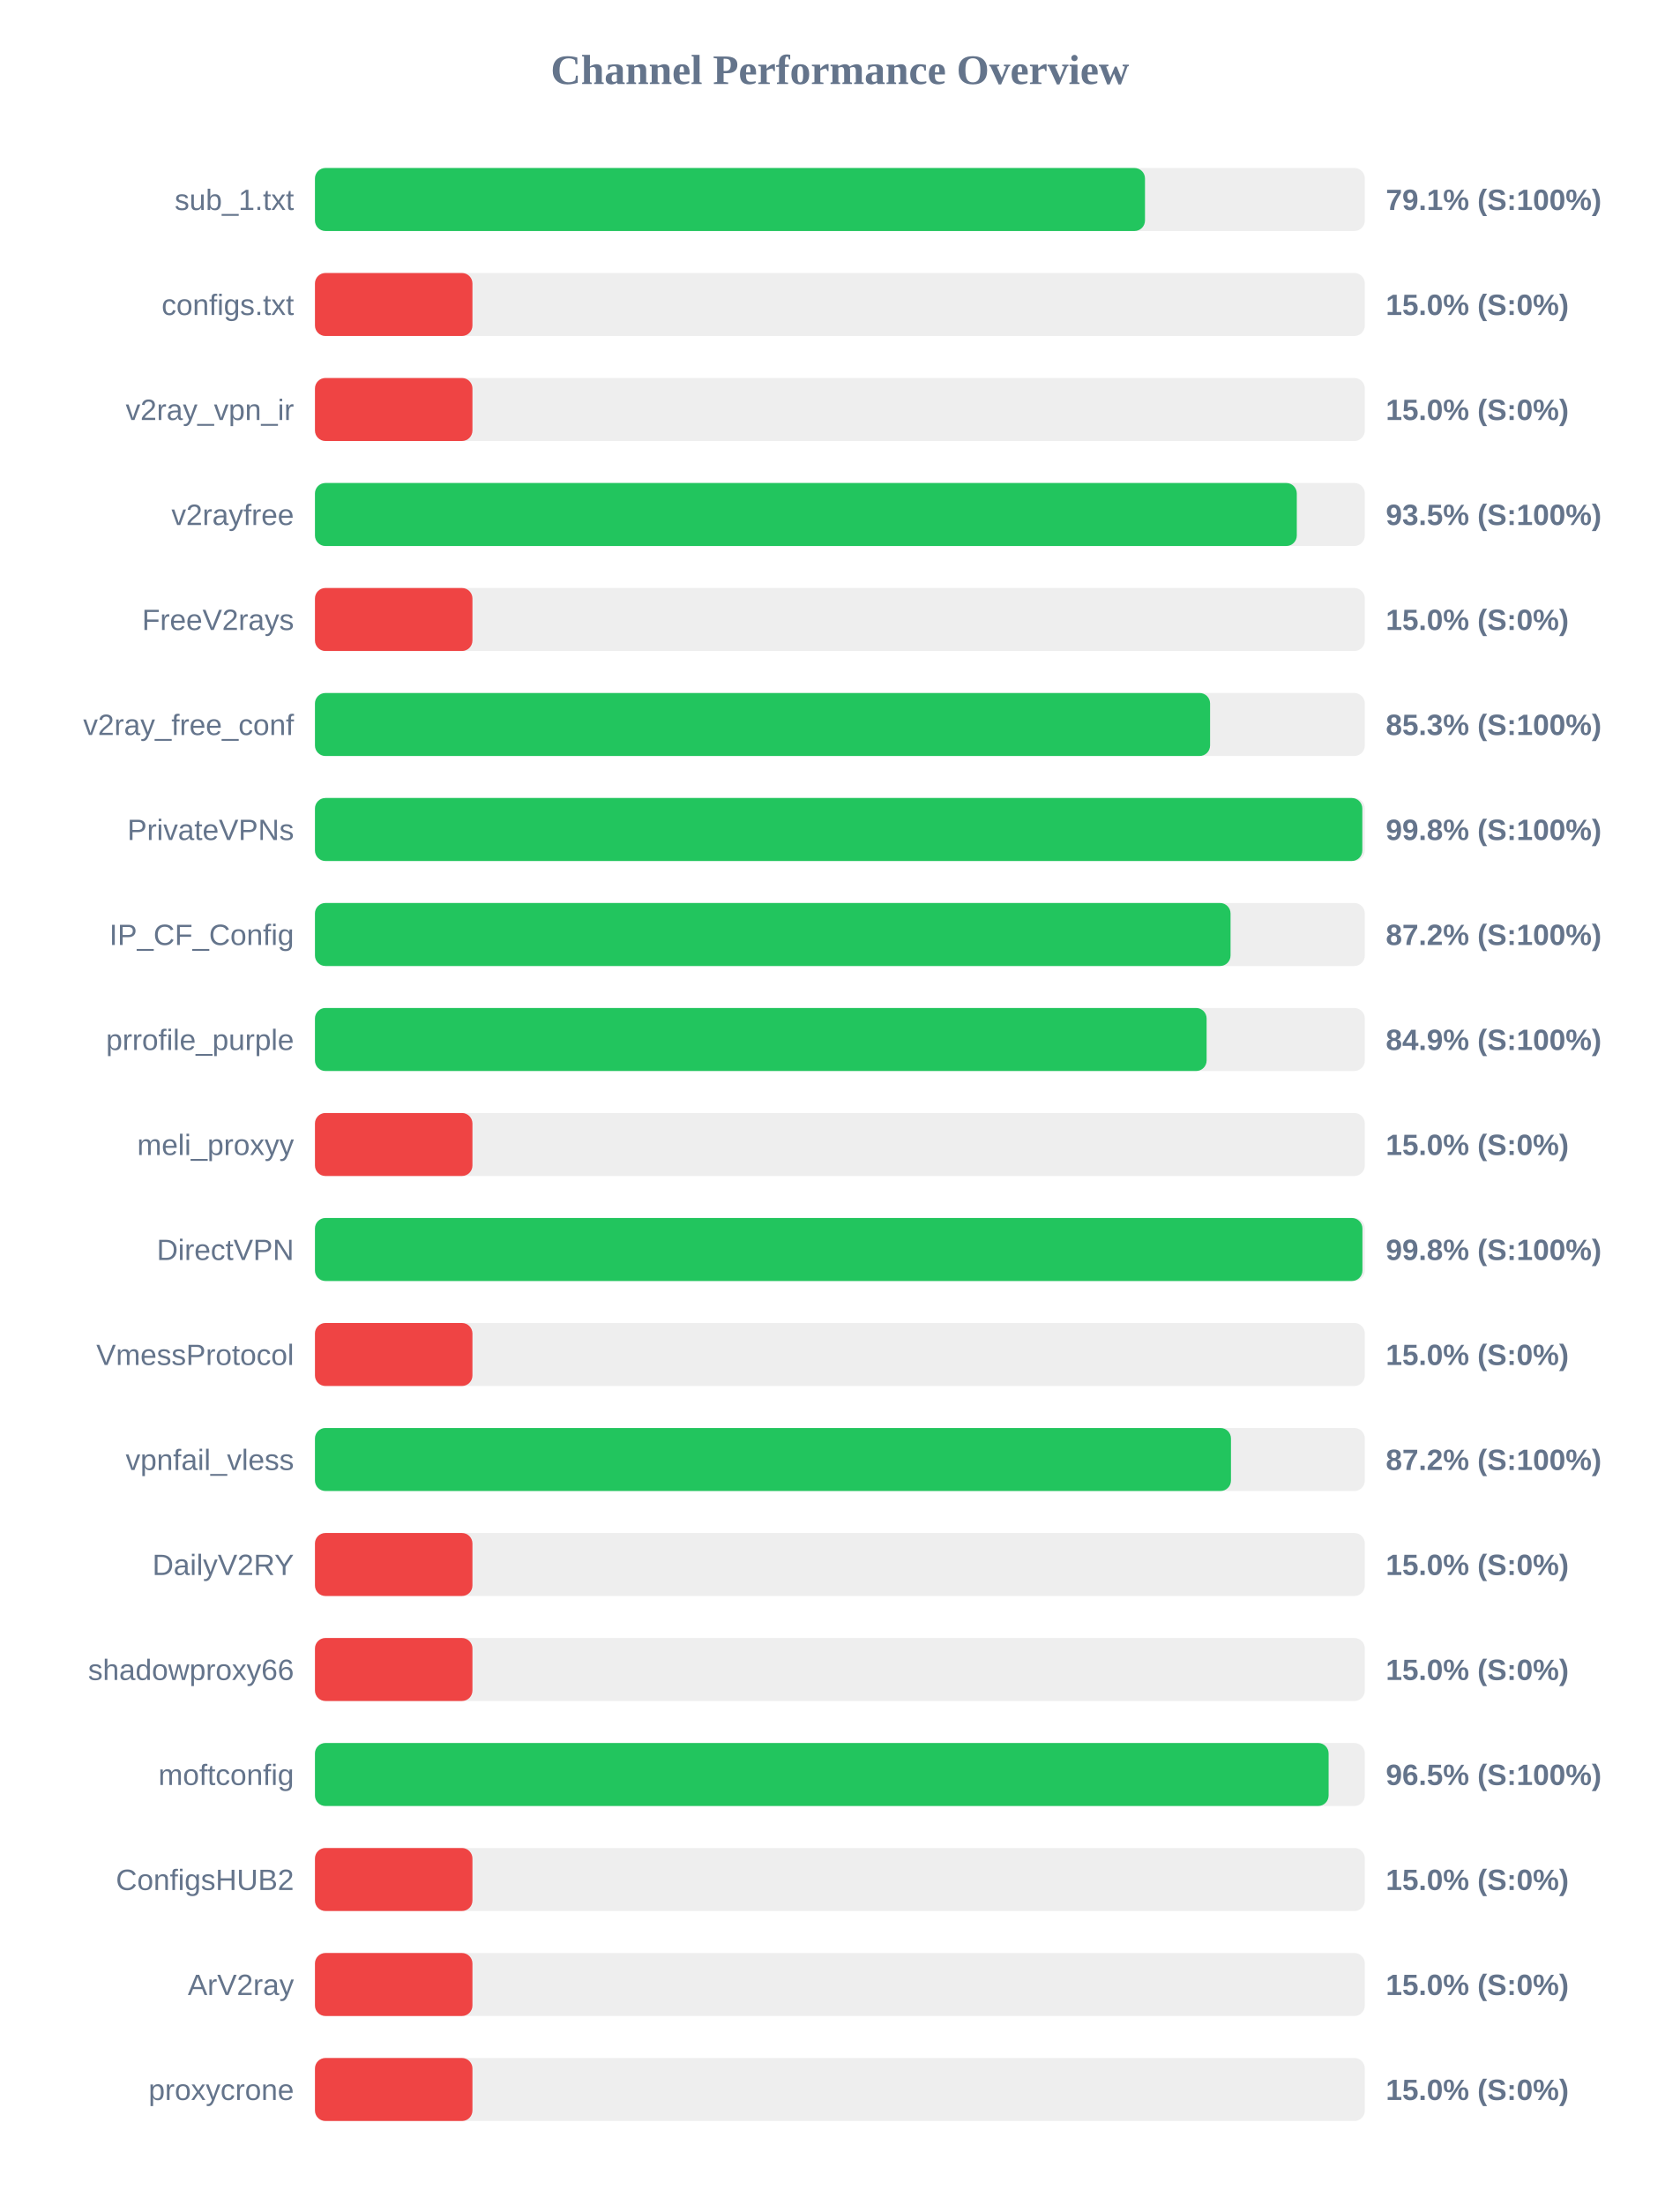
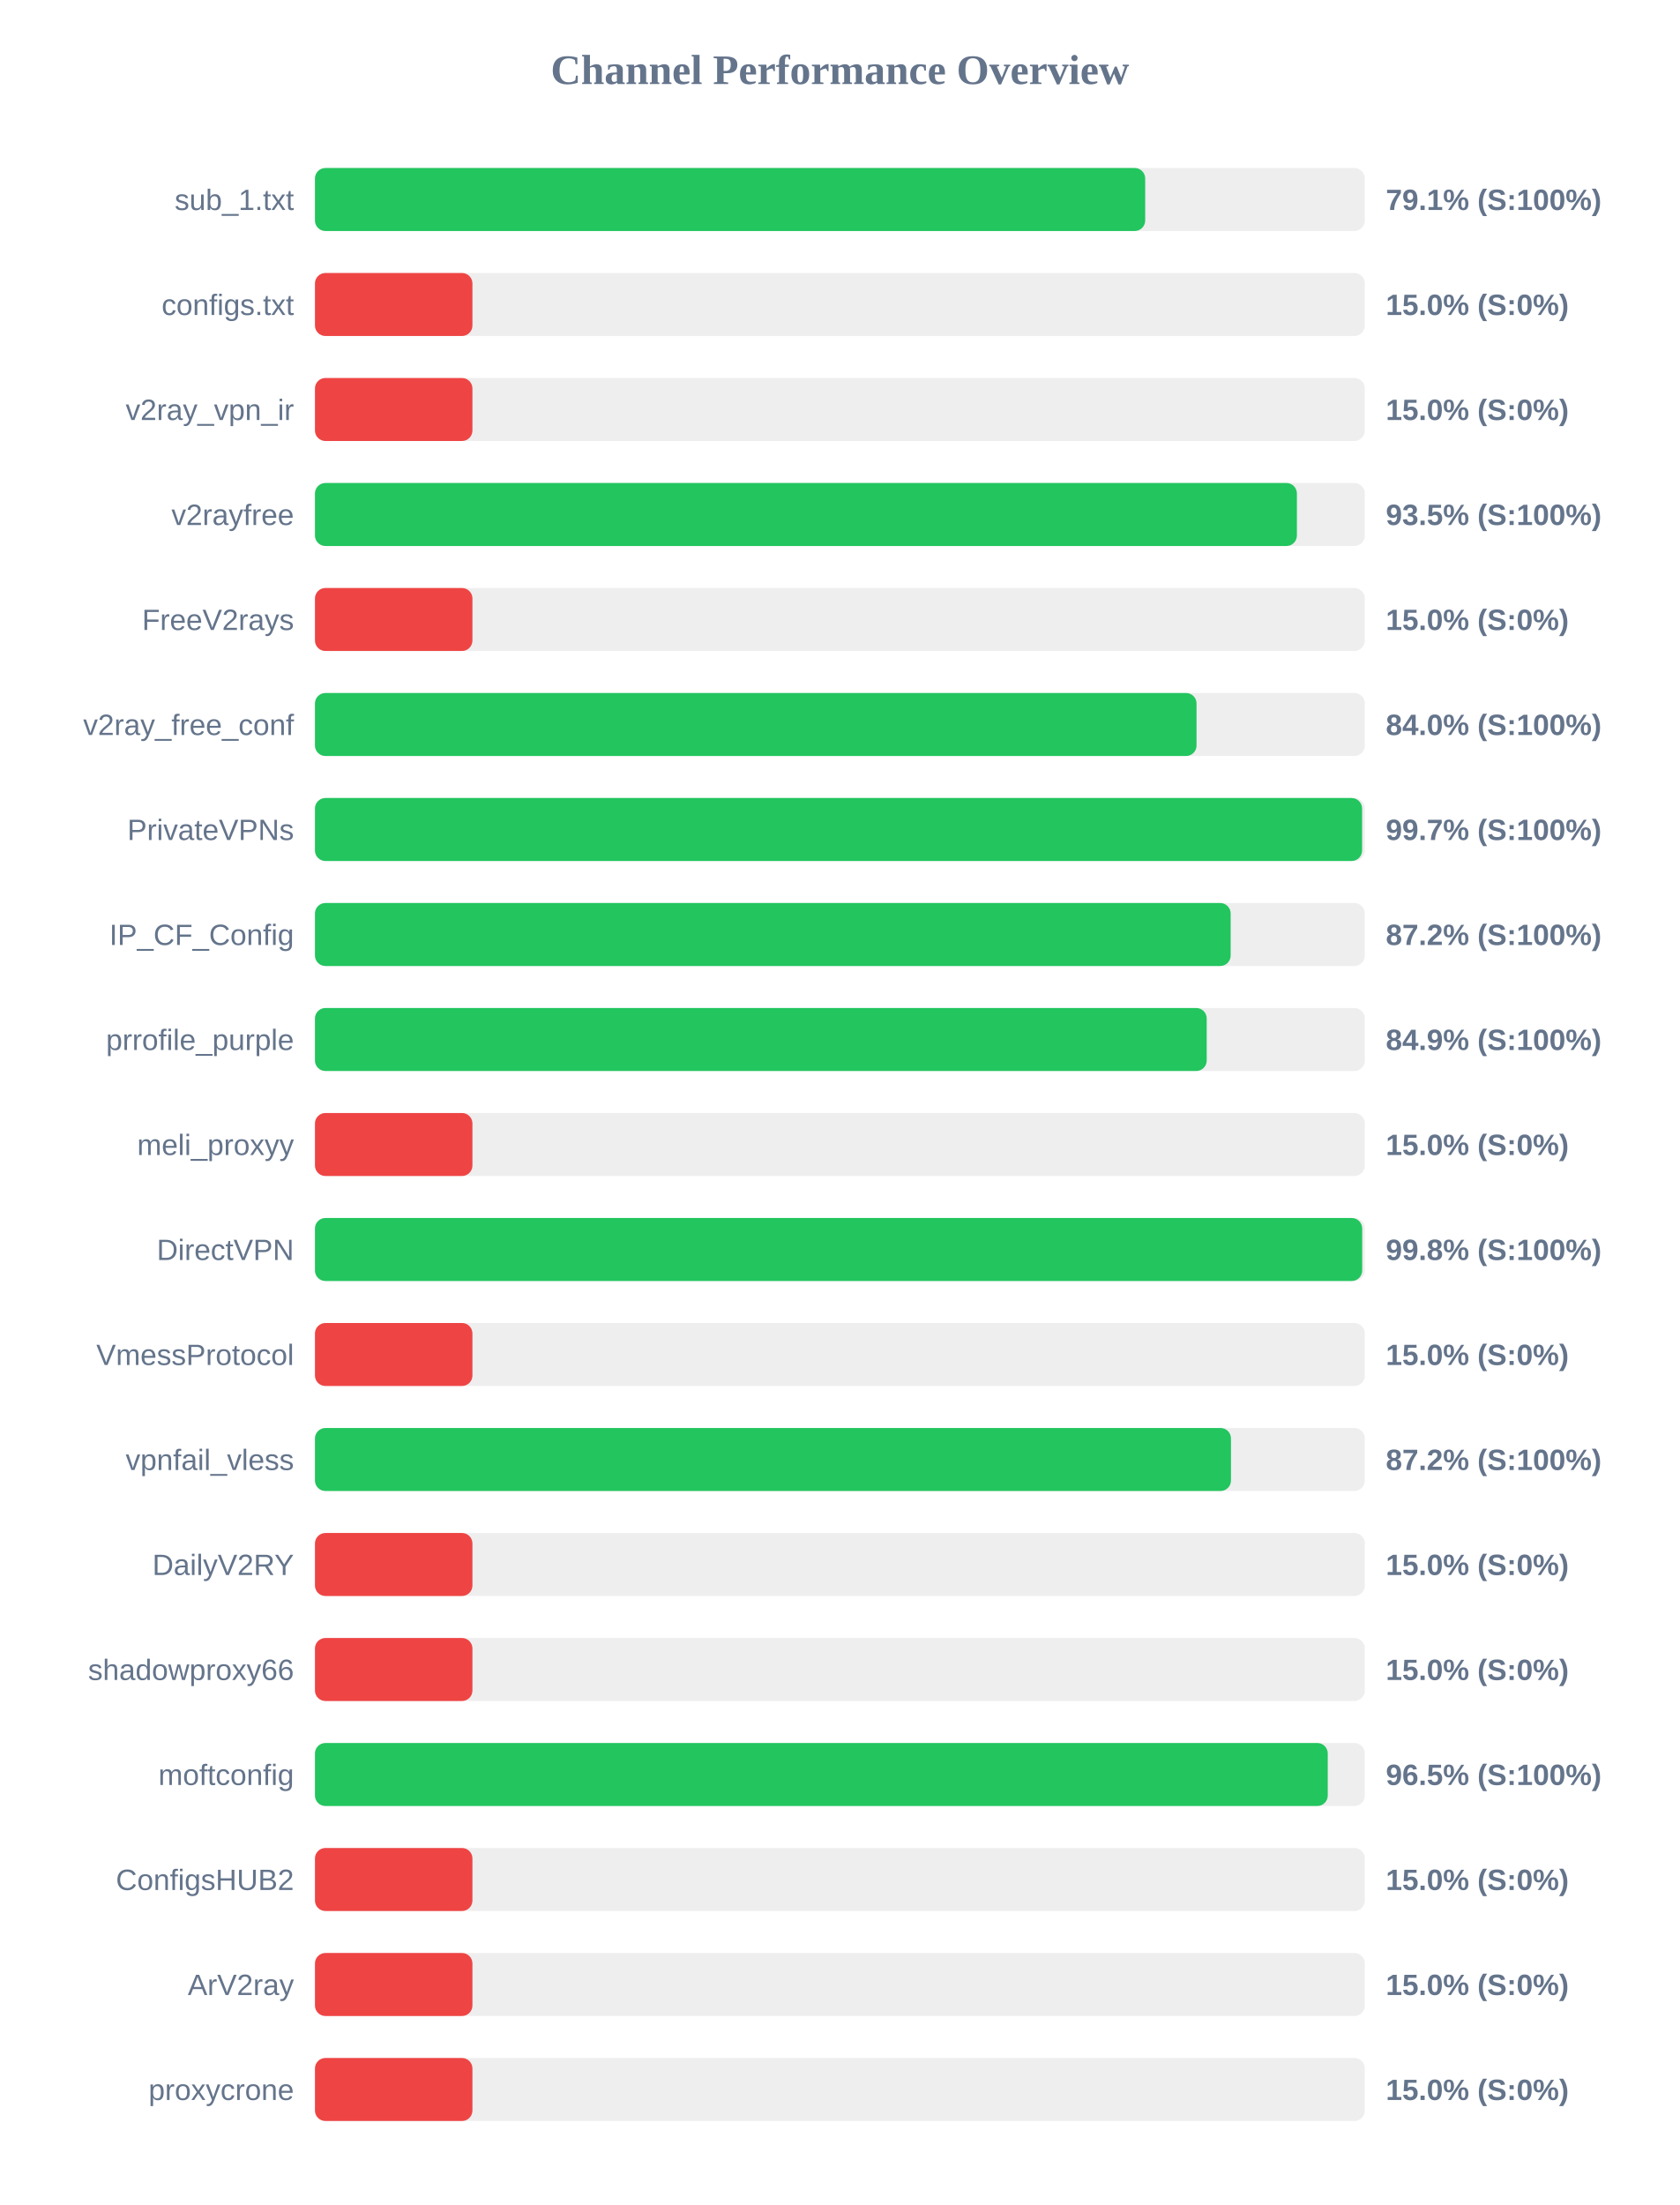
<svg xmlns="http://www.w3.org/2000/svg" width="800" height="1050" version="1.1">
  <style>
        .row { font: 14px Arial; fill: #64748b; }
        .score { font: bold 14px Arial; fill: #64748b; }
    </style>
  <text x="400" y="40" text-anchor="middle" font-size="20px" font-weight="bold" fill="#64748b">Channel Performance Overview</text>
  <rect x="150" y="80" width="500" height="30" fill="#eee" rx="5" />
-   <rect x="150" y="80" width="395.3" height="30" fill="#22c55e" rx="5" />
+   <rect x="150" y="80" width="395.4" height="30" fill="#22c55e" rx="5" />
  <text x="140" y="100" text-anchor="end" class="row">sub_1.txt</text>
  <text x="660" y="100" text-anchor="start" class="score">79.1% (S:100%)</text>
  <rect x="150" y="130" width="500" height="30" fill="#eee" rx="5" />
  <rect x="150" y="130" width="75.0" height="30" fill="#ef4444" rx="5" />
  <text x="140" y="150" text-anchor="end" class="row">configs.txt</text>
  <text x="660" y="150" text-anchor="start" class="score">15.0% (S:0%)</text>
  <rect x="150" y="180" width="500" height="30" fill="#eee" rx="5" />
  <rect x="150" y="180" width="75.0" height="30" fill="#ef4444" rx="5" />
  <text x="140" y="200" text-anchor="end" class="row">v2ray_vpn_ir</text>
  <text x="660" y="200" text-anchor="start" class="score">15.0% (S:0%)</text>
  <rect x="150" y="230" width="500" height="30" fill="#eee" rx="5" />
-   <rect x="150" y="230" width="467.6" height="30" fill="#22c55e" rx="5" />
+   <rect x="150" y="230" width="467.65" height="30" fill="#22c55e" rx="5" />
  <text x="140" y="250" text-anchor="end" class="row">v2rayfree</text>
  <text x="660" y="250" text-anchor="start" class="score">93.5% (S:100%)</text>
  <rect x="150" y="280" width="500" height="30" fill="#eee" rx="5" />
  <rect x="150" y="280" width="75.0" height="30" fill="#ef4444" rx="5" />
  <text x="140" y="300" text-anchor="end" class="row">FreeV2rays</text>
  <text x="660" y="300" text-anchor="start" class="score">15.0% (S:0%)</text>
  <rect x="150" y="330" width="500" height="30" fill="#eee" rx="5" />
-   <rect x="150" y="330" width="426.3" height="30" fill="#22c55e" rx="5" />
+   <rect x="150" y="330" width="419.85" height="30" fill="#22c55e" rx="5" />
  <text x="140" y="350" text-anchor="end" class="row">v2ray_free_conf</text>
-   <text x="660" y="350" text-anchor="start" class="score">85.3% (S:100%)</text>
+   <text x="660" y="350" text-anchor="start" class="score">84.0% (S:100%)</text>
  <rect x="150" y="380" width="500" height="30" fill="#eee" rx="5" />
-   <rect x="150" y="380" width="498.8" height="30" fill="#22c55e" rx="5" />
+   <rect x="150" y="380" width="498.7" height="30" fill="#22c55e" rx="5" />
  <text x="140" y="400" text-anchor="end" class="row">PrivateVPNs</text>
-   <text x="660" y="400" text-anchor="start" class="score">99.8% (S:100%)</text>
+   <text x="660" y="400" text-anchor="start" class="score">99.7% (S:100%)</text>
  <rect x="150" y="430" width="500" height="30" fill="#eee" rx="5" />
-   <rect x="150" y="430" width="436.05" height="30" fill="#22c55e" rx="5" />
+   <rect x="150" y="430" width="436.1" height="30" fill="#22c55e" rx="5" />
  <text x="140" y="450" text-anchor="end" class="row">IP_CF_Config</text>
  <text x="660" y="450" text-anchor="start" class="score">87.2% (S:100%)</text>
  <rect x="150" y="480" width="500" height="30" fill="#eee" rx="5" />
-   <rect x="150" y="480" width="424.65" height="30" fill="#22c55e" rx="5" />
+   <rect x="150" y="480" width="424.7" height="30" fill="#22c55e" rx="5" />
  <text x="140" y="500" text-anchor="end" class="row">prrofile_purple</text>
  <text x="660" y="500" text-anchor="start" class="score">84.9% (S:100%)</text>
  <rect x="150" y="530" width="500" height="30" fill="#eee" rx="5" />
  <rect x="150" y="530" width="75.0" height="30" fill="#ef4444" rx="5" />
  <text x="140" y="550" text-anchor="end" class="row">meli_proxyy</text>
  <text x="660" y="550" text-anchor="start" class="score">15.0% (S:0%)</text>
  <rect x="150" y="580" width="500" height="30" fill="#eee" rx="5" />
-   <rect x="150" y="580" width="498.85" height="30" fill="#22c55e" rx="5" />
+   <rect x="150" y="580" width="498.75" height="30" fill="#22c55e" rx="5" />
  <text x="140" y="600" text-anchor="end" class="row">DirectVPN</text>
  <text x="660" y="600" text-anchor="start" class="score">99.8% (S:100%)</text>
  <rect x="150" y="630" width="500" height="30" fill="#eee" rx="5" />
  <rect x="150" y="630" width="75.0" height="30" fill="#ef4444" rx="5" />
  <text x="140" y="650" text-anchor="end" class="row">VmessProtocol</text>
  <text x="660" y="650" text-anchor="start" class="score">15.0% (S:0%)</text>
  <rect x="150" y="680" width="500" height="30" fill="#eee" rx="5" />
  <rect x="150" y="680" width="436.25" height="30" fill="#22c55e" rx="5" />
  <text x="140" y="700" text-anchor="end" class="row">vpnfail_vless</text>
  <text x="660" y="700" text-anchor="start" class="score">87.2% (S:100%)</text>
  <rect x="150" y="730" width="500" height="30" fill="#eee" rx="5" />
  <rect x="150" y="730" width="75.0" height="30" fill="#ef4444" rx="5" />
  <text x="140" y="750" text-anchor="end" class="row">DailyV2RY</text>
  <text x="660" y="750" text-anchor="start" class="score">15.0% (S:0%)</text>
  <rect x="150" y="780" width="500" height="30" fill="#eee" rx="5" />
  <rect x="150" y="780" width="75.0" height="30" fill="#ef4444" rx="5" />
  <text x="140" y="800" text-anchor="end" class="row">shadowproxy66</text>
  <text x="660" y="800" text-anchor="start" class="score">15.0% (S:0%)</text>
  <rect x="150" y="830" width="500" height="30" fill="#eee" rx="5" />
-   <rect x="150" y="830" width="482.75" height="30" fill="#22c55e" rx="5" />
+   <rect x="150" y="830" width="482.35" height="30" fill="#22c55e" rx="5" />
  <text x="140" y="850" text-anchor="end" class="row">moftconfig</text>
  <text x="660" y="850" text-anchor="start" class="score">96.5% (S:100%)</text>
  <rect x="150" y="880" width="500" height="30" fill="#eee" rx="5" />
  <rect x="150" y="880" width="75.0" height="30" fill="#ef4444" rx="5" />
  <text x="140" y="900" text-anchor="end" class="row">ConfigsHUB2</text>
  <text x="660" y="900" text-anchor="start" class="score">15.0% (S:0%)</text>
  <rect x="150" y="930" width="500" height="30" fill="#eee" rx="5" />
  <rect x="150" y="930" width="75.0" height="30" fill="#ef4444" rx="5" />
  <text x="140" y="950" text-anchor="end" class="row">ArV2ray</text>
  <text x="660" y="950" text-anchor="start" class="score">15.0% (S:0%)</text>
  <rect x="150" y="980" width="500" height="30" fill="#eee" rx="5" />
  <rect x="150" y="980" width="75.0" height="30" fill="#ef4444" rx="5" />
  <text x="140" y="1000" text-anchor="end" class="row">proxycrone</text>
  <text x="660" y="1000" text-anchor="start" class="score">15.0% (S:0%)</text>
</svg>
